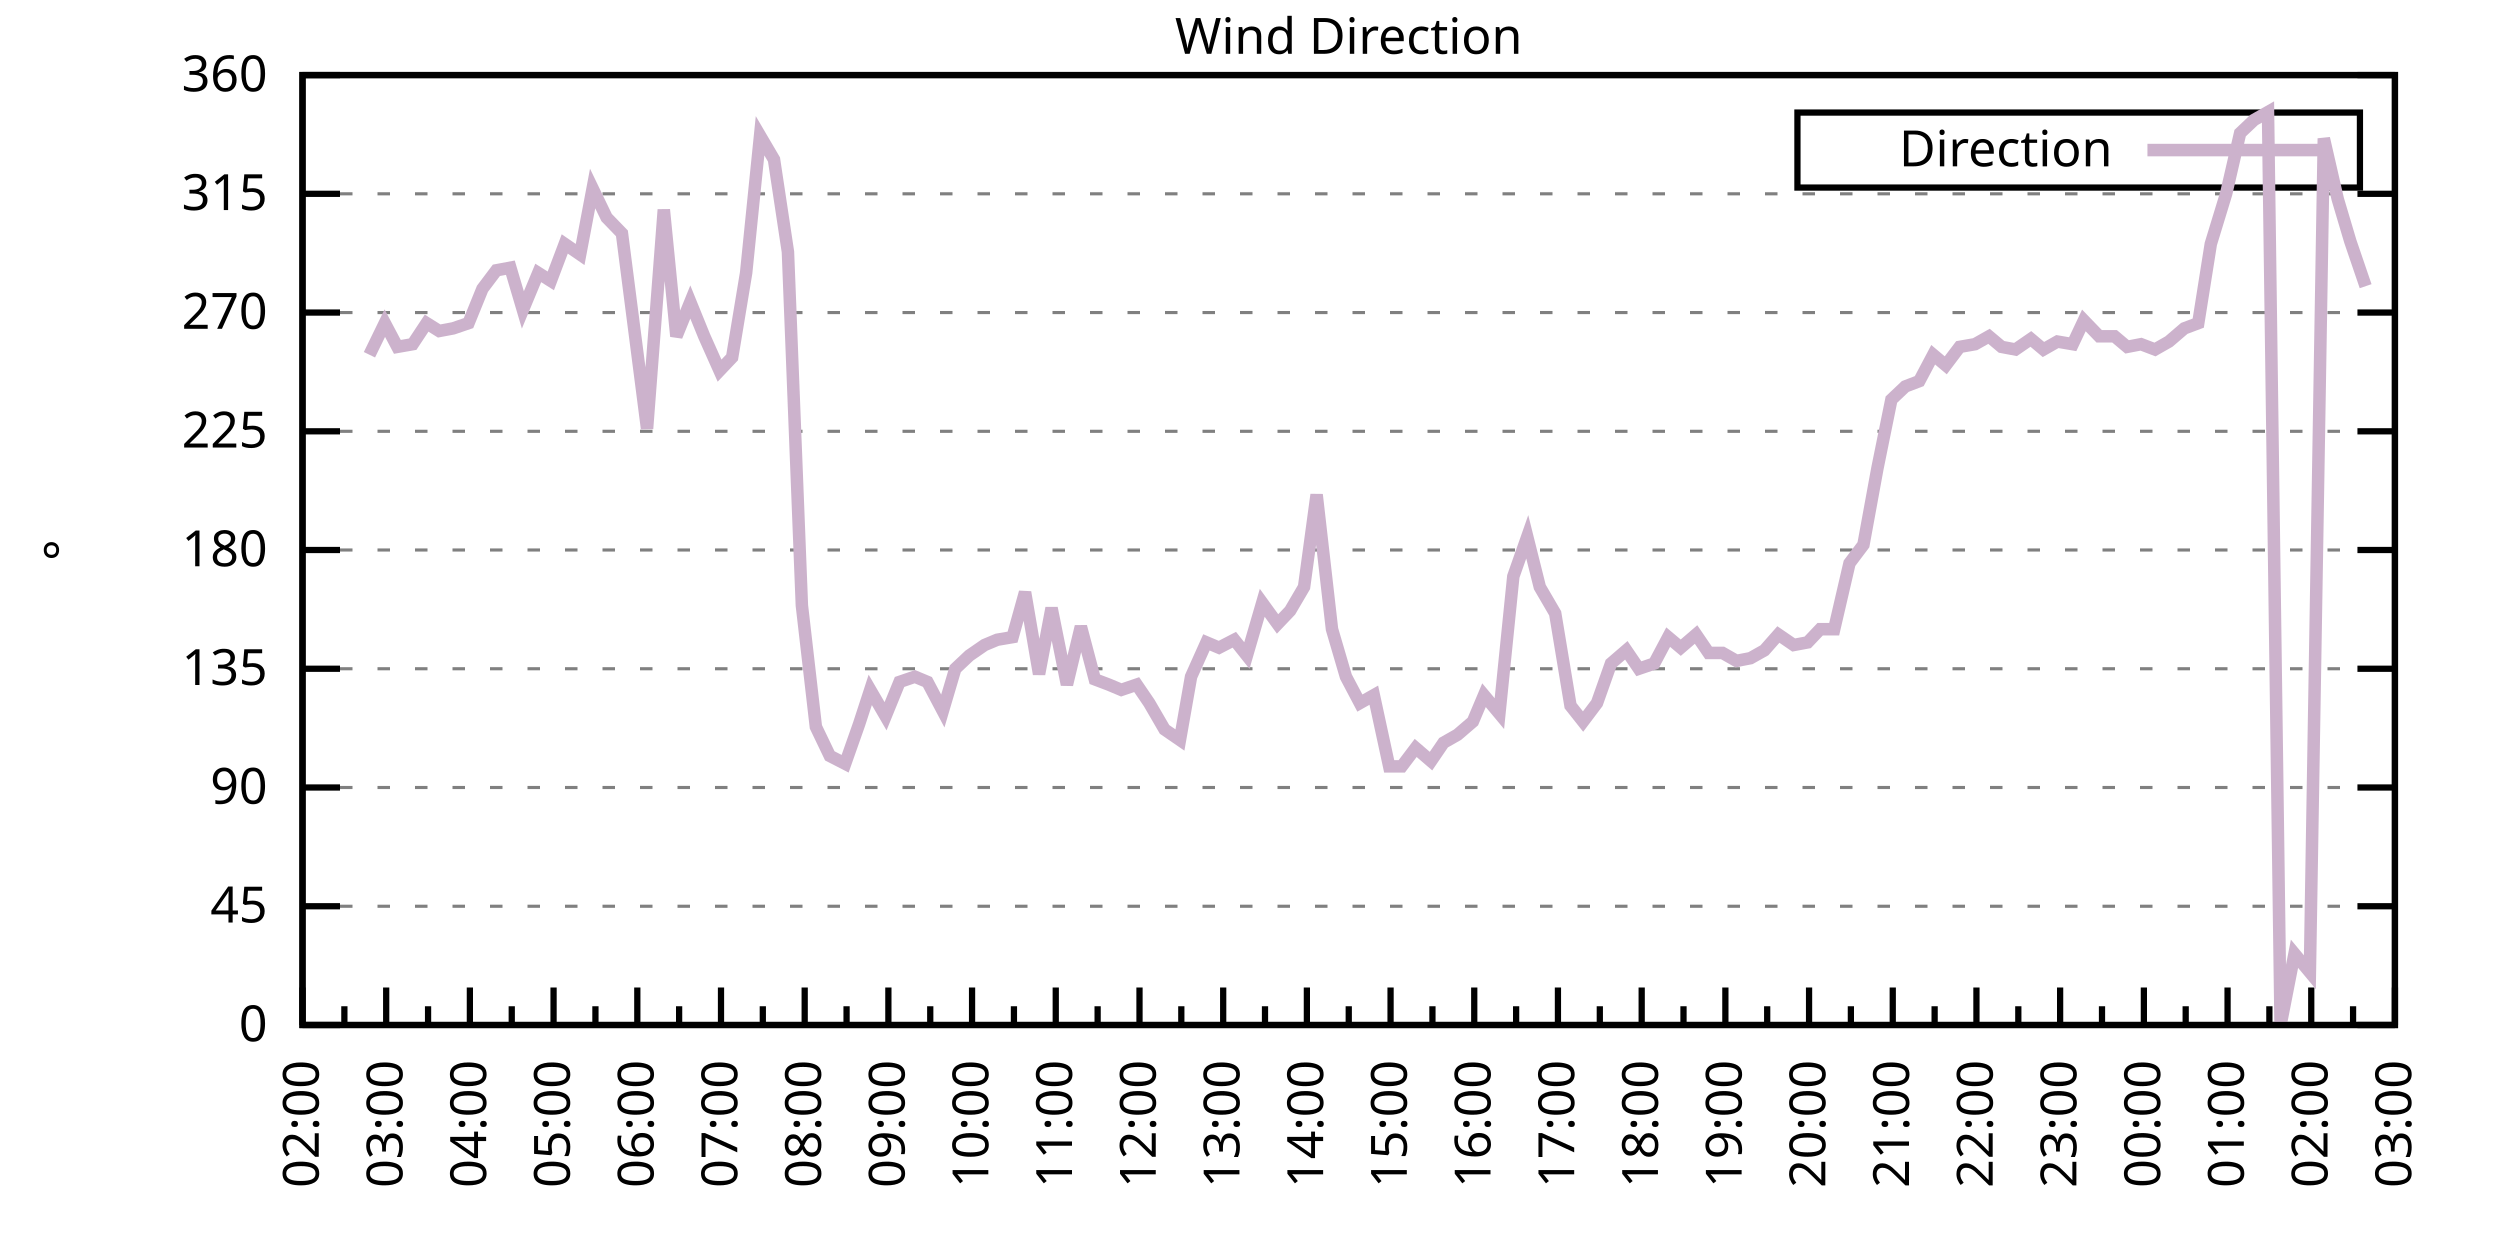
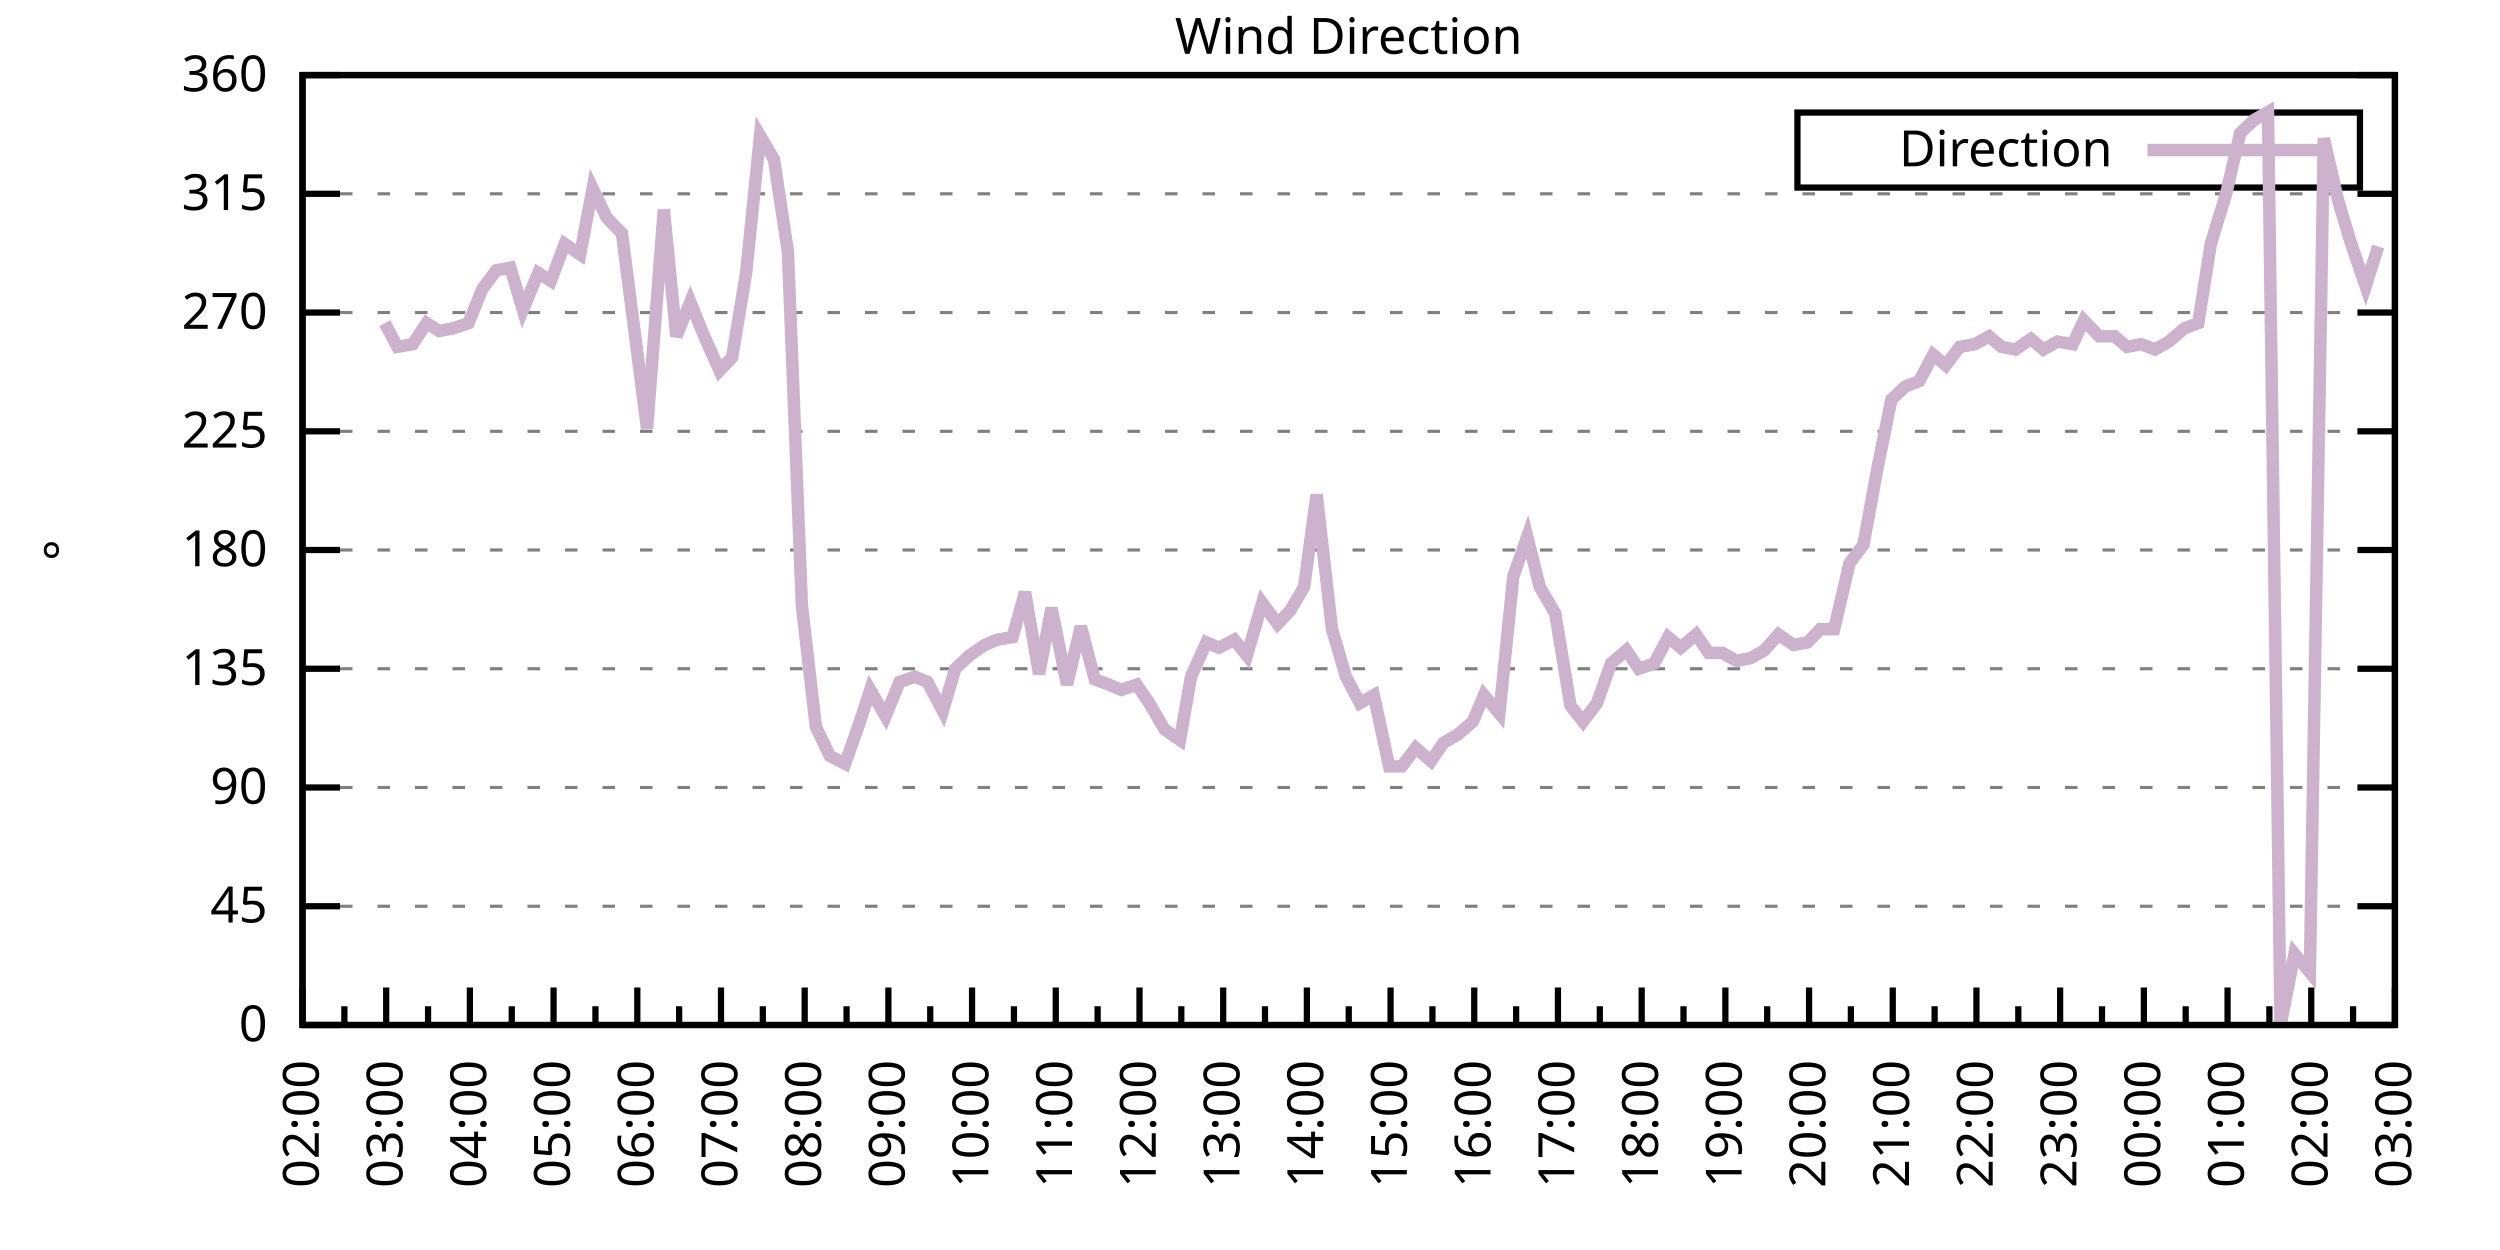
<svg xmlns="http://www.w3.org/2000/svg" xmlns:xlink="http://www.w3.org/1999/xlink" width="400" height="200" viewBox="0 0 400 200">
  <g id="gnuplot_canvas">
    <rect x="0" y="0" width="400" height="200" fill="none" />
    <defs>
      <circle id="gpDot" r="0.5" stroke-width="0.5" stroke="currentColor" />
      <path id="gpPt0" stroke-width="0.333" stroke="currentColor" d="M-1,0 h2 M0,-1 v2" />
      <path id="gpPt1" stroke-width="0.333" stroke="currentColor" d="M-1,-1 L1,1 M1,-1 L-1,1" />
      <path id="gpPt2" stroke-width="0.333" stroke="currentColor" d="M-1,0 L1,0 M0,-1 L0,1 M-1,-1 L1,1 M-1,1 L1,-1" />
      <rect id="gpPt3" stroke-width="0.333" stroke="currentColor" x="-1" y="-1" width="2" height="2" />
      <rect id="gpPt4" stroke-width="0.333" stroke="currentColor" fill="currentColor" x="-1" y="-1" width="2" height="2" />
      <circle id="gpPt5" stroke-width="0.333" stroke="currentColor" cx="0" cy="0" r="1" />
      <use xlink:href="#gpPt5" id="gpPt6" fill="currentColor" stroke="none" />
      <path id="gpPt7" stroke-width="0.333" stroke="currentColor" d="M0,-1.33 L-1.33,0.67 L1.33,0.67 z" />
      <use xlink:href="#gpPt7" id="gpPt8" fill="currentColor" stroke="none" />
      <use xlink:href="#gpPt7" id="gpPt9" stroke="currentColor" transform="rotate(180)" />
      <use xlink:href="#gpPt9" id="gpPt10" fill="currentColor" stroke="none" />
      <use xlink:href="#gpPt3" id="gpPt11" stroke="currentColor" transform="rotate(45)" />
      <use xlink:href="#gpPt11" id="gpPt12" fill="currentColor" stroke="none" />
      <path id="gpPt13" stroke-width="0.333" stroke="currentColor" d="M0,1.330 L1.265,0.411 L0.782,-1.067 L-0.782,-1.076 L-1.265,0.411 z" />
      <use xlink:href="#gpPt13" id="gpPt14" fill="currentColor" stroke="none" />
      <filter id="textbox" filterUnits="objectBoundingBox" x="0" y="0" height="1" width="1">
        <feFlood flood-color="white" flood-opacity="1" result="bgnd" />
        <feComposite in="SourceGraphic" in2="bgnd" operator="atop" />
      </filter>
      <filter id="greybox" filterUnits="objectBoundingBox" x="0" y="0" height="1" width="1">
        <feFlood flood-color="lightgrey" flood-opacity="1" result="grey" />
        <feComposite in="SourceGraphic" in2="grey" operator="atop" />
      </filter>
    </defs>
    <g fill="none" color="white" stroke="currentColor" stroke-width="1.00" stroke-linecap="butt" stroke-linejoin="miter">
</g>
    <g fill="none" color="black" stroke="currentColor" stroke-width="1.00" stroke-linecap="butt" stroke-linejoin="miter">
      <g stroke="none" shape-rendering="crispEdges">
        <polygon fill="rgb(255, 255, 255)" points="48.40,164.00 383.18,164.00 383.18,12.02 48.40,12.02 " />
      </g>
    </g>
    <g fill="none" color="black" stroke="currentColor" stroke-width="1.00" stroke-linecap="butt" stroke-linejoin="miter">
</g>
    <g fill="none" color="black" stroke="black" stroke-width="0.50" stroke-linecap="butt" stroke-linejoin="miter">
</g>
    <g fill="none" color="gray" stroke="currentColor" stroke-width="0.50" stroke-linecap="butt" stroke-linejoin="miter">
      <path stroke="gray" stroke-dasharray="2,4" class="gridline" d="M48.40,164.00 L383.19,164.00  " />
    </g>
    <g fill="none" color="gray" stroke="gray" stroke-width="1.00" stroke-linecap="butt" stroke-linejoin="miter">
</g>
    <g fill="none" color="black" stroke="currentColor" stroke-width="1.00" stroke-linecap="butt" stroke-linejoin="miter">
      <path stroke="black" d="M48.40,164.00 L54.40,164.00 M383.19,164.00 L377.19,164.00  " />
      <g transform="translate(42.80,166.60)" stroke="none" fill="black" font-family="Sans" font-size="8.00" text-anchor="end">
        <text>
          <tspan font-family="Sans"> 0</tspan>
        </text>
      </g>
    </g>
    <g fill="none" color="black" stroke="currentColor" stroke-width="1.00" stroke-linecap="butt" stroke-linejoin="miter">
</g>
    <g fill="none" color="black" stroke="black" stroke-width="0.50" stroke-linecap="butt" stroke-linejoin="miter">
</g>
    <g fill="none" color="gray" stroke="currentColor" stroke-width="0.50" stroke-linecap="butt" stroke-linejoin="miter">
      <path stroke="gray" stroke-dasharray="2,4" class="gridline" d="M48.40,145.00 L383.19,145.00  " />
    </g>
    <g fill="none" color="gray" stroke="gray" stroke-width="1.00" stroke-linecap="butt" stroke-linejoin="miter">
</g>
    <g fill="none" color="black" stroke="currentColor" stroke-width="1.00" stroke-linecap="butt" stroke-linejoin="miter">
      <path stroke="black" d="M48.40,145.00 L54.40,145.00 M383.19,145.00 L377.19,145.00  " />
      <g transform="translate(42.80,147.60)" stroke="none" fill="black" font-family="Sans" font-size="8.00" text-anchor="end">
        <text>
          <tspan font-family="Sans"> 45</tspan>
        </text>
      </g>
    </g>
    <g fill="none" color="black" stroke="currentColor" stroke-width="1.00" stroke-linecap="butt" stroke-linejoin="miter">
</g>
    <g fill="none" color="black" stroke="black" stroke-width="0.50" stroke-linecap="butt" stroke-linejoin="miter">
</g>
    <g fill="none" color="gray" stroke="currentColor" stroke-width="0.50" stroke-linecap="butt" stroke-linejoin="miter">
      <path stroke="gray" stroke-dasharray="2,4" class="gridline" d="M48.40,126.00 L383.19,126.00  " />
    </g>
    <g fill="none" color="gray" stroke="gray" stroke-width="1.00" stroke-linecap="butt" stroke-linejoin="miter">
</g>
    <g fill="none" color="black" stroke="currentColor" stroke-width="1.00" stroke-linecap="butt" stroke-linejoin="miter">
      <path stroke="black" d="M48.40,126.00 L54.40,126.00 M383.19,126.00 L377.19,126.00  " />
      <g transform="translate(42.80,128.60)" stroke="none" fill="black" font-family="Sans" font-size="8.00" text-anchor="end">
        <text>
          <tspan font-family="Sans"> 90</tspan>
        </text>
      </g>
    </g>
    <g fill="none" color="black" stroke="currentColor" stroke-width="1.00" stroke-linecap="butt" stroke-linejoin="miter">
</g>
    <g fill="none" color="black" stroke="black" stroke-width="0.50" stroke-linecap="butt" stroke-linejoin="miter">
</g>
    <g fill="none" color="gray" stroke="currentColor" stroke-width="0.50" stroke-linecap="butt" stroke-linejoin="miter">
      <path stroke="gray" stroke-dasharray="2,4" class="gridline" d="M48.40,107.00 L383.19,107.00  " />
    </g>
    <g fill="none" color="gray" stroke="gray" stroke-width="1.00" stroke-linecap="butt" stroke-linejoin="miter">
</g>
    <g fill="none" color="black" stroke="currentColor" stroke-width="1.00" stroke-linecap="butt" stroke-linejoin="miter">
      <path stroke="black" d="M48.40,107.00 L54.40,107.00 M383.19,107.00 L377.19,107.00  " />
      <g transform="translate(42.80,109.60)" stroke="none" fill="black" font-family="Sans" font-size="8.00" text-anchor="end">
        <text>
          <tspan font-family="Sans"> 135</tspan>
        </text>
      </g>
    </g>
    <g fill="none" color="black" stroke="currentColor" stroke-width="1.00" stroke-linecap="butt" stroke-linejoin="miter">
</g>
    <g fill="none" color="black" stroke="black" stroke-width="0.50" stroke-linecap="butt" stroke-linejoin="miter">
</g>
    <g fill="none" color="gray" stroke="currentColor" stroke-width="0.50" stroke-linecap="butt" stroke-linejoin="miter">
      <path stroke="gray" stroke-dasharray="2,4" class="gridline" d="M48.40,88.00 L383.19,88.00  " />
    </g>
    <g fill="none" color="gray" stroke="gray" stroke-width="1.00" stroke-linecap="butt" stroke-linejoin="miter">
</g>
    <g fill="none" color="black" stroke="currentColor" stroke-width="1.00" stroke-linecap="butt" stroke-linejoin="miter">
      <path stroke="black" d="M48.40,88.00 L54.40,88.00 M383.19,88.00 L377.19,88.00  " />
      <g transform="translate(42.80,90.60)" stroke="none" fill="black" font-family="Sans" font-size="8.00" text-anchor="end">
        <text>
          <tspan font-family="Sans"> 180</tspan>
        </text>
      </g>
    </g>
    <g fill="none" color="black" stroke="currentColor" stroke-width="1.00" stroke-linecap="butt" stroke-linejoin="miter">
</g>
    <g fill="none" color="black" stroke="black" stroke-width="0.50" stroke-linecap="butt" stroke-linejoin="miter">
</g>
    <g fill="none" color="gray" stroke="currentColor" stroke-width="0.50" stroke-linecap="butt" stroke-linejoin="miter">
      <path stroke="gray" stroke-dasharray="2,4" class="gridline" d="M48.40,69.01 L383.19,69.01  " />
    </g>
    <g fill="none" color="gray" stroke="gray" stroke-width="1.00" stroke-linecap="butt" stroke-linejoin="miter">
</g>
    <g fill="none" color="black" stroke="currentColor" stroke-width="1.00" stroke-linecap="butt" stroke-linejoin="miter">
      <path stroke="black" d="M48.40,69.01 L54.40,69.01 M383.19,69.01 L377.19,69.01  " />
      <g transform="translate(42.80,71.61)" stroke="none" fill="black" font-family="Sans" font-size="8.00" text-anchor="end">
        <text>
          <tspan font-family="Sans"> 225</tspan>
        </text>
      </g>
    </g>
    <g fill="none" color="black" stroke="currentColor" stroke-width="1.00" stroke-linecap="butt" stroke-linejoin="miter">
</g>
    <g fill="none" color="black" stroke="black" stroke-width="0.50" stroke-linecap="butt" stroke-linejoin="miter">
</g>
    <g fill="none" color="gray" stroke="currentColor" stroke-width="0.50" stroke-linecap="butt" stroke-linejoin="miter">
      <path stroke="gray" stroke-dasharray="2,4" class="gridline" d="M48.40,50.01 L383.19,50.01  " />
    </g>
    <g fill="none" color="gray" stroke="gray" stroke-width="1.00" stroke-linecap="butt" stroke-linejoin="miter">
</g>
    <g fill="none" color="black" stroke="currentColor" stroke-width="1.00" stroke-linecap="butt" stroke-linejoin="miter">
      <path stroke="black" d="M48.40,50.01 L54.40,50.01 M383.19,50.01 L377.19,50.01  " />
      <g transform="translate(42.80,52.61)" stroke="none" fill="black" font-family="Sans" font-size="8.00" text-anchor="end">
        <text>
          <tspan font-family="Sans"> 270</tspan>
        </text>
      </g>
    </g>
    <g fill="none" color="black" stroke="currentColor" stroke-width="1.00" stroke-linecap="butt" stroke-linejoin="miter">
</g>
    <g fill="none" color="black" stroke="black" stroke-width="0.50" stroke-linecap="butt" stroke-linejoin="miter">
</g>
    <g fill="none" color="gray" stroke="currentColor" stroke-width="0.50" stroke-linecap="butt" stroke-linejoin="miter">
      <path stroke="gray" stroke-dasharray="2,4" class="gridline" d="M48.40,31.01 L383.19,31.01  " />
    </g>
    <g fill="none" color="gray" stroke="gray" stroke-width="1.00" stroke-linecap="butt" stroke-linejoin="miter">
</g>
    <g fill="none" color="black" stroke="currentColor" stroke-width="1.00" stroke-linecap="butt" stroke-linejoin="miter">
      <path stroke="black" d="M48.40,31.01 L54.40,31.01 M383.19,31.01 L377.19,31.01  " />
      <g transform="translate(42.80,33.61)" stroke="none" fill="black" font-family="Sans" font-size="8.00" text-anchor="end">
        <text>
          <tspan font-family="Sans"> 315</tspan>
        </text>
      </g>
    </g>
    <g fill="none" color="black" stroke="currentColor" stroke-width="1.00" stroke-linecap="butt" stroke-linejoin="miter">
</g>
    <g fill="none" color="black" stroke="black" stroke-width="0.50" stroke-linecap="butt" stroke-linejoin="miter">
</g>
    <g fill="none" color="gray" stroke="currentColor" stroke-width="0.50" stroke-linecap="butt" stroke-linejoin="miter">
      <path stroke="gray" stroke-dasharray="2,4" class="gridline" d="M48.40,12.01 L383.19,12.01  " />
    </g>
    <g fill="none" color="gray" stroke="gray" stroke-width="1.00" stroke-linecap="butt" stroke-linejoin="miter">
</g>
    <g fill="none" color="black" stroke="currentColor" stroke-width="1.00" stroke-linecap="butt" stroke-linejoin="miter">
      <path stroke="black" d="M48.40,12.01 L54.40,12.01 M383.19,12.01 L377.19,12.01  " />
      <g transform="translate(42.80,14.61)" stroke="none" fill="black" font-family="Sans" font-size="8.00" text-anchor="end">
        <text>
          <tspan font-family="Sans"> 360</tspan>
        </text>
      </g>
    </g>
    <g fill="none" color="black" stroke="currentColor" stroke-width="1.00" stroke-linecap="butt" stroke-linejoin="miter">
      <path stroke="black" d="M48.40,164.00 L48.40,158.00  " />
      <g transform="translate(51.00,169.60) rotate(270)" stroke="none" fill="black" font-family="Sans" font-size="8.00" text-anchor="end">
        <text>
          <tspan font-family="Sans">02:00</tspan>
        </text>
      </g>
    </g>
    <g fill="none" color="black" stroke="currentColor" stroke-width="1.00" stroke-linecap="butt" stroke-linejoin="miter">
      <path stroke="black" d="M55.10,164.00 L55.10,161.00 M61.79,164.00 L61.79,158.00  " />
      <g transform="translate(64.39,169.60) rotate(270)" stroke="none" fill="black" font-family="Sans" font-size="8.00" text-anchor="end">
        <text>
          <tspan font-family="Sans">03:00</tspan>
        </text>
      </g>
    </g>
    <g fill="none" color="black" stroke="currentColor" stroke-width="1.00" stroke-linecap="butt" stroke-linejoin="miter">
      <path stroke="black" d="M68.49,164.00 L68.49,161.00 M75.18,164.00 L75.18,158.00  " />
      <g transform="translate(77.78,169.60) rotate(270)" stroke="none" fill="black" font-family="Sans" font-size="8.00" text-anchor="end">
        <text>
          <tspan font-family="Sans">04:00</tspan>
        </text>
      </g>
    </g>
    <g fill="none" color="black" stroke="currentColor" stroke-width="1.00" stroke-linecap="butt" stroke-linejoin="miter">
      <path stroke="black" d="M81.88,164.00 L81.88,161.00 M88.57,164.00 L88.57,158.00  " />
      <g transform="translate(91.17,169.60) rotate(270)" stroke="none" fill="black" font-family="Sans" font-size="8.00" text-anchor="end">
        <text>
          <tspan font-family="Sans">05:00</tspan>
        </text>
      </g>
    </g>
    <g fill="none" color="black" stroke="currentColor" stroke-width="1.00" stroke-linecap="butt" stroke-linejoin="miter">
      <path stroke="black" d="M95.27,164.00 L95.27,161.00 M101.97,164.00 L101.97,158.00  " />
      <g transform="translate(104.57,169.60) rotate(270)" stroke="none" fill="black" font-family="Sans" font-size="8.00" text-anchor="end">
        <text>
          <tspan font-family="Sans">06:00</tspan>
        </text>
      </g>
    </g>
    <g fill="none" color="black" stroke="currentColor" stroke-width="1.00" stroke-linecap="butt" stroke-linejoin="miter">
      <path stroke="black" d="M108.66,164.00 L108.66,161.00 M115.36,164.00 L115.36,158.00  " />
      <g transform="translate(117.96,169.60) rotate(270)" stroke="none" fill="black" font-family="Sans" font-size="8.00" text-anchor="end">
        <text>
          <tspan font-family="Sans">07:00</tspan>
        </text>
      </g>
    </g>
    <g fill="none" color="black" stroke="currentColor" stroke-width="1.00" stroke-linecap="butt" stroke-linejoin="miter">
      <path stroke="black" d="M122.05,164.00 L122.05,161.00 M128.75,164.00 L128.75,158.00  " />
      <g transform="translate(131.35,169.60) rotate(270)" stroke="none" fill="black" font-family="Sans" font-size="8.00" text-anchor="end">
        <text>
          <tspan font-family="Sans">08:00</tspan>
        </text>
      </g>
    </g>
    <g fill="none" color="black" stroke="currentColor" stroke-width="1.00" stroke-linecap="butt" stroke-linejoin="miter">
      <path stroke="black" d="M135.45,164.00 L135.45,161.00 M142.14,164.00 L142.14,158.00  " />
      <g transform="translate(144.74,169.60) rotate(270)" stroke="none" fill="black" font-family="Sans" font-size="8.00" text-anchor="end">
        <text>
          <tspan font-family="Sans">09:00</tspan>
        </text>
      </g>
    </g>
    <g fill="none" color="black" stroke="currentColor" stroke-width="1.00" stroke-linecap="butt" stroke-linejoin="miter">
      <path stroke="black" d="M148.84,164.00 L148.84,161.00 M155.53,164.00 L155.53,158.00  " />
      <g transform="translate(158.13,169.60) rotate(270)" stroke="none" fill="black" font-family="Sans" font-size="8.00" text-anchor="end">
        <text>
          <tspan font-family="Sans">10:00</tspan>
        </text>
      </g>
    </g>
    <g fill="none" color="black" stroke="currentColor" stroke-width="1.00" stroke-linecap="butt" stroke-linejoin="miter">
      <path stroke="black" d="M162.23,164.00 L162.23,161.00 M168.92,164.00 L168.92,158.00  " />
      <g transform="translate(171.52,169.60) rotate(270)" stroke="none" fill="black" font-family="Sans" font-size="8.00" text-anchor="end">
        <text>
          <tspan font-family="Sans">11:00</tspan>
        </text>
      </g>
    </g>
    <g fill="none" color="black" stroke="currentColor" stroke-width="1.00" stroke-linecap="butt" stroke-linejoin="miter">
      <path stroke="black" d="M175.62,164.00 L175.62,161.00 M182.32,164.00 L182.32,158.00  " />
      <g transform="translate(184.92,169.60) rotate(270)" stroke="none" fill="black" font-family="Sans" font-size="8.00" text-anchor="end">
        <text>
          <tspan font-family="Sans">12:00</tspan>
        </text>
      </g>
    </g>
    <g fill="none" color="black" stroke="currentColor" stroke-width="1.00" stroke-linecap="butt" stroke-linejoin="miter">
      <path stroke="black" d="M189.01,164.00 L189.01,161.00 M195.71,164.00 L195.71,158.00  " />
      <g transform="translate(198.31,169.60) rotate(270)" stroke="none" fill="black" font-family="Sans" font-size="8.00" text-anchor="end">
        <text>
          <tspan font-family="Sans">13:00</tspan>
        </text>
      </g>
    </g>
    <g fill="none" color="black" stroke="currentColor" stroke-width="1.00" stroke-linecap="butt" stroke-linejoin="miter">
      <path stroke="black" d="M202.40,164.00 L202.40,161.00 M209.10,164.00 L209.10,158.00  " />
      <g transform="translate(211.70,169.60) rotate(270)" stroke="none" fill="black" font-family="Sans" font-size="8.00" text-anchor="end">
        <text>
          <tspan font-family="Sans">14:00</tspan>
        </text>
      </g>
    </g>
    <g fill="none" color="black" stroke="currentColor" stroke-width="1.00" stroke-linecap="butt" stroke-linejoin="miter">
      <path stroke="black" d="M215.80,164.00 L215.80,161.00 M222.49,164.00 L222.49,158.00  " />
      <g transform="translate(225.09,169.60) rotate(270)" stroke="none" fill="black" font-family="Sans" font-size="8.00" text-anchor="end">
        <text>
          <tspan font-family="Sans">15:00</tspan>
        </text>
      </g>
    </g>
    <g fill="none" color="black" stroke="currentColor" stroke-width="1.00" stroke-linecap="butt" stroke-linejoin="miter">
      <path stroke="black" d="M229.19,164.00 L229.19,161.00 M235.88,164.00 L235.88,158.00  " />
      <g transform="translate(238.48,169.60) rotate(270)" stroke="none" fill="black" font-family="Sans" font-size="8.00" text-anchor="end">
        <text>
          <tspan font-family="Sans">16:00</tspan>
        </text>
      </g>
    </g>
    <g fill="none" color="black" stroke="currentColor" stroke-width="1.00" stroke-linecap="butt" stroke-linejoin="miter">
      <path stroke="black" d="M242.58,164.00 L242.58,161.00 M249.27,164.00 L249.27,158.00  " />
      <g transform="translate(251.87,169.60) rotate(270)" stroke="none" fill="black" font-family="Sans" font-size="8.00" text-anchor="end">
        <text>
          <tspan font-family="Sans">17:00</tspan>
        </text>
      </g>
    </g>
    <g fill="none" color="black" stroke="currentColor" stroke-width="1.00" stroke-linecap="butt" stroke-linejoin="miter">
      <path stroke="black" d="M255.97,164.00 L255.97,161.00 M262.67,164.00 L262.67,158.00  " />
      <g transform="translate(265.27,169.60) rotate(270)" stroke="none" fill="black" font-family="Sans" font-size="8.00" text-anchor="end">
        <text>
          <tspan font-family="Sans">18:00</tspan>
        </text>
      </g>
    </g>
    <g fill="none" color="black" stroke="currentColor" stroke-width="1.00" stroke-linecap="butt" stroke-linejoin="miter">
      <path stroke="black" d="M269.36,164.00 L269.36,161.00 M276.06,164.00 L276.06,158.00  " />
      <g transform="translate(278.66,169.60) rotate(270)" stroke="none" fill="black" font-family="Sans" font-size="8.00" text-anchor="end">
        <text>
          <tspan font-family="Sans">19:00</tspan>
        </text>
      </g>
    </g>
    <g fill="none" color="black" stroke="currentColor" stroke-width="1.00" stroke-linecap="butt" stroke-linejoin="miter">
      <path stroke="black" d="M282.75,164.00 L282.75,161.00 M289.45,164.00 L289.45,158.00  " />
      <g transform="translate(292.05,169.60) rotate(270)" stroke="none" fill="black" font-family="Sans" font-size="8.00" text-anchor="end">
        <text>
          <tspan font-family="Sans">20:00</tspan>
        </text>
      </g>
    </g>
    <g fill="none" color="black" stroke="currentColor" stroke-width="1.00" stroke-linecap="butt" stroke-linejoin="miter">
      <path stroke="black" d="M296.14,164.00 L296.14,161.00 M302.84,164.00 L302.84,158.00  " />
      <g transform="translate(305.44,169.60) rotate(270)" stroke="none" fill="black" font-family="Sans" font-size="8.00" text-anchor="end">
        <text>
          <tspan font-family="Sans">21:00</tspan>
        </text>
      </g>
    </g>
    <g fill="none" color="black" stroke="currentColor" stroke-width="1.00" stroke-linecap="butt" stroke-linejoin="miter">
      <path stroke="black" d="M309.54,164.00 L309.54,161.00 M316.23,164.00 L316.23,158.00  " />
      <g transform="translate(318.83,169.60) rotate(270)" stroke="none" fill="black" font-family="Sans" font-size="8.00" text-anchor="end">
        <text>
          <tspan font-family="Sans">22:00</tspan>
        </text>
      </g>
    </g>
    <g fill="none" color="black" stroke="currentColor" stroke-width="1.00" stroke-linecap="butt" stroke-linejoin="miter">
      <path stroke="black" d="M322.93,164.00 L322.93,161.00 M329.62,164.00 L329.62,158.00  " />
      <g transform="translate(332.22,169.60) rotate(270)" stroke="none" fill="black" font-family="Sans" font-size="8.00" text-anchor="end">
        <text>
          <tspan font-family="Sans">23:00</tspan>
        </text>
      </g>
    </g>
    <g fill="none" color="black" stroke="currentColor" stroke-width="1.00" stroke-linecap="butt" stroke-linejoin="miter">
      <path stroke="black" d="M336.32,164.00 L336.32,161.00 M343.02,164.00 L343.02,158.00  " />
      <g transform="translate(345.62,169.60) rotate(270)" stroke="none" fill="black" font-family="Sans" font-size="8.00" text-anchor="end">
        <text>
          <tspan font-family="Sans">00:00</tspan>
        </text>
      </g>
    </g>
    <g fill="none" color="black" stroke="currentColor" stroke-width="1.00" stroke-linecap="butt" stroke-linejoin="miter">
      <path stroke="black" d="M349.71,164.00 L349.71,161.00 M356.41,164.00 L356.41,158.00  " />
      <g transform="translate(359.01,169.60) rotate(270)" stroke="none" fill="black" font-family="Sans" font-size="8.00" text-anchor="end">
        <text>
          <tspan font-family="Sans">01:00</tspan>
        </text>
      </g>
    </g>
    <g fill="none" color="black" stroke="currentColor" stroke-width="1.00" stroke-linecap="butt" stroke-linejoin="miter">
      <path stroke="black" d="M363.10,164.00 L363.10,161.00 M369.80,164.00 L369.80,158.00  " />
      <g transform="translate(372.40,169.60) rotate(270)" stroke="none" fill="black" font-family="Sans" font-size="8.00" text-anchor="end">
        <text>
          <tspan font-family="Sans">02:00</tspan>
        </text>
      </g>
    </g>
    <g fill="none" color="black" stroke="currentColor" stroke-width="1.00" stroke-linecap="butt" stroke-linejoin="miter">
      <path stroke="black" d="M376.49,164.00 L376.49,161.00 M383.19,164.00 L383.19,158.00  " />
      <g transform="translate(385.79,169.60) rotate(270)" stroke="none" fill="black" font-family="Sans" font-size="8.00" text-anchor="end">
        <text>
          <tspan font-family="Sans">03:00</tspan>
        </text>
      </g>
    </g>
    <g fill="none" color="black" stroke="currentColor" stroke-width="1.00" stroke-linecap="butt" stroke-linejoin="miter">
</g>
    <g fill="none" color="black" stroke="currentColor" stroke-width="1.00" stroke-linecap="butt" stroke-linejoin="miter">
      <path stroke="black" d="M48.40,12.01 L48.40,164.00 L383.19,164.00 L383.19,12.01 L48.40,12.01 Z  " />
    </g>
    <g fill="none" color="black" stroke="currentColor" stroke-width="1.00" stroke-linecap="butt" stroke-linejoin="miter">
      <g transform="translate(12.80,88.01) rotate(270)" stroke="none" fill="black" font-family="Sans" font-size="8.00" text-anchor="middle">
        <text>
          <tspan font-family="Sans">°</tspan>
        </text>
      </g>
    </g>
    <g fill="none" color="black" stroke="currentColor" stroke-width="1.00" stroke-linecap="butt" stroke-linejoin="miter">
</g>
    <g fill="none" color="black" stroke="currentColor" stroke-width="1.00" stroke-linecap="butt" stroke-linejoin="miter">
      <path stroke="black" d="M287.59,30.01 L287.59,18.01 L377.59,18.01 L377.59,30.01 L287.59,30.01 Z  " />
    </g>
    <g id="Wind_direction_plot_1">
      <g fill="none" color="white" stroke="black" stroke-width="2.00" stroke-linecap="butt" stroke-linejoin="miter">
</g>
      <g fill="none" color="black" stroke="currentColor" stroke-width="2.00" stroke-linecap="butt" stroke-linejoin="miter">
        <g transform="translate(337.99,26.61)" stroke="none" fill="black" font-family="Sans" font-size="8.00" text-anchor="end">
          <text>
            <tspan font-family="Sans">Direction</tspan>
          </text>
        </g>
      </g>
      <g fill="none" color="black" stroke="currentColor" stroke-width="2.00" stroke-linecap="butt" stroke-linejoin="miter">
-         <path stroke="rgb(204, 178, 204)" d="M343.59,24.01 L371.99,24.01 M59.11,56.76 L61.57,51.70 L63.58,55.50 L66.03,55.07 L68.26,51.70 L70.27,52.96   L72.50,52.54 L74.96,51.70 L77.19,46.21 L79.42,43.25 L81.66,42.83 L83.66,49.59 L86.12,43.67 L88.13,44.94   L90.36,39.03 L92.82,40.72 L94.82,30.16 L97.06,34.81 L99.51,37.34 L103.53,68.58 L106.21,33.54 L108.22,53.81   L110.45,48.32 L112.68,53.81 L115.13,59.30 L117.14,57.18 L119.38,43.67 L121.61,21.72 L123.84,25.52 L126.07,40.30   L128.30,96.87 L130.54,116.29 L132.77,120.94 L135.22,122.20 L137.45,115.87 L139.24,110.38 L141.69,114.60 L143.93,109.11   L146.38,108.27 L148.39,109.11 L150.85,113.76 L152.85,107.00 L155.09,104.89 L157.54,103.20 L159.55,102.36 L162.01,101.94   L164.01,94.76 L166.25,107.85 L168.25,97.29 L170.71,109.54 L172.94,100.25 L175.17,108.69 L177.41,109.54 L179.41,110.38   L181.87,109.54 L183.88,112.49 L186.33,116.71 L188.79,118.40 L190.57,108.27 L193.03,102.78 L195.04,103.63 L197.49,102.36   L199.50,104.89 L201.96,96.45 L204.41,99.83 L206.42,97.72 L208.65,93.92 L210.66,79.14 L213.12,100.67 L215.35,108.27   L217.58,112.49 L219.81,111.23 L222.27,122.62 L224.28,122.62 L226.51,119.67 L228.96,121.78 L230.97,118.83 L233.20,117.56   L235.66,115.45 L237.44,111.23 L239.90,114.18 L242.13,92.23 L244.36,85.89 L246.37,93.92 L248.83,98.14 L251.28,112.91   L253.29,115.45 L255.52,112.49 L257.76,106.16 L260.21,104.05 L262.22,107.00 L264.67,106.16 L266.91,101.94 L268.92,103.63   L271.37,101.52 L273.38,104.47 L275.61,104.47 L277.84,105.74 L280.07,105.31 L282.31,104.05 L284.54,101.52 L286.99,103.20   L289.23,102.78 L291.23,100.67 L293.47,100.67 L295.92,90.12 L298.15,87.16 L300.39,74.92 L302.62,63.94 L304.85,61.83   L307.08,60.98 L309.31,56.76 L311.32,58.45 L313.55,55.50 L316.01,55.07 L318.24,53.81 L320.25,55.50 L322.48,55.92   L324.94,54.23 L326.95,55.92 L329.18,54.65 L331.63,55.07 L333.42,51.27 L335.87,53.81 L338.33,53.81 L340.34,55.50   L342.57,55.07 L344.80,55.92 L347.03,54.65 L349.49,52.54 L351.72,51.70 L353.73,39.03 L356.18,31.01 L358.42,21.30   L360.65,19.19 L362.88,17.92 L364.89,164.00 L367.12,152.60 L369.58,155.56 L371.81,22.14 L374.04,31.85 L376.05,38.61   L378.50,45.79  " />
+         <path stroke="rgb(204, 178, 204)" d="M343.59,24.01 L371.99,24.01 M61.57,51.70 L63.58,55.50 L66.03,55.07 L68.26,51.70 L70.27,52.96 L72.50,52.54   L74.96,51.70 L77.19,46.21 L79.42,43.25 L81.66,42.83 L83.66,49.59 L86.12,43.67 L88.13,44.94 L90.36,39.03   L92.82,40.72 L94.82,30.16 L97.06,34.81 L99.51,37.34 L103.53,68.58 L106.21,33.54 L108.22,53.81 L110.45,48.32   L112.68,53.81 L115.13,59.30 L117.14,57.18 L119.38,43.67 L121.61,21.72 L123.84,25.52 L126.07,40.30 L128.30,96.87   L130.54,116.29 L132.77,120.94 L135.22,122.20 L137.45,115.87 L139.24,110.38 L141.69,114.60 L143.93,109.11 L146.38,108.27   L148.39,109.11 L150.85,113.76 L152.85,107.00 L155.09,104.89 L157.54,103.20 L159.55,102.36 L162.01,101.94 L164.01,94.76   L166.25,107.85 L168.25,97.29 L170.71,109.54 L172.94,100.25 L175.17,108.69 L177.41,109.54 L179.41,110.38 L181.87,109.54   L183.88,112.49 L186.33,116.71 L188.79,118.40 L190.57,108.27 L193.03,102.78 L195.04,103.63 L197.49,102.36 L199.50,104.89   L201.96,96.45 L204.41,99.83 L206.42,97.72 L208.65,93.92 L210.66,79.14 L213.12,100.67 L215.35,108.27 L217.58,112.49   L219.81,111.23 L222.27,122.62 L224.28,122.62 L226.51,119.67 L228.96,121.78 L230.97,118.83 L233.20,117.56 L235.66,115.45   L237.44,111.23 L239.90,114.18 L242.13,92.23 L244.36,85.89 L246.37,93.92 L248.83,98.14 L251.28,112.91 L253.29,115.45   L255.52,112.49 L257.76,106.16 L260.21,104.05 L262.22,107.00 L264.67,106.16 L266.91,101.94 L268.92,103.63 L271.37,101.52   L273.38,104.47 L275.61,104.47 L277.84,105.74 L280.07,105.31 L282.31,104.05 L284.54,101.52 L286.99,103.20 L289.23,102.78   L291.23,100.67 L293.47,100.67 L295.92,90.12 L298.15,87.16 L300.39,74.92 L302.62,63.94 L304.85,61.83 L307.08,60.98   L309.31,56.76 L311.32,58.45 L313.55,55.50 L316.01,55.07 L318.24,53.81 L320.25,55.50 L322.48,55.92 L324.94,54.23   L326.95,55.92 L329.18,54.65 L331.63,55.07 L333.42,51.27 L335.87,53.81 L338.33,53.81 L340.34,55.50 L342.57,55.07   L344.80,55.92 L347.03,54.65 L349.49,52.54 L351.72,51.70 L353.73,39.03 L356.18,31.01 L358.42,21.30 L360.65,19.19   L362.88,17.92 L364.89,164.00 L367.12,152.60 L369.58,155.56 L371.81,22.14 L374.04,31.85 L376.05,38.61 L378.50,45.79   L380.51,39.45  " />
      </g>
    </g>
    <g fill="none" color="black" stroke="currentColor" stroke-width="2.00" stroke-linecap="butt" stroke-linejoin="miter">
</g>
    <g fill="none" color="black" stroke="black" stroke-width="1.00" stroke-linecap="butt" stroke-linejoin="miter">
</g>
    <g fill="none" color="black" stroke="currentColor" stroke-width="1.00" stroke-linecap="butt" stroke-linejoin="miter">
      <path stroke="black" d="M48.40,12.01 L48.40,164.00 L383.19,164.00 L383.19,12.01 L48.40,12.01 Z  " />
    </g>
    <g fill="none" color="black" stroke="currentColor" stroke-width="1.00" stroke-linecap="butt" stroke-linejoin="miter">
      <g transform="translate(215.79,8.61)" stroke="none" fill="black" font-family="Sans" font-size="8.00" text-anchor="middle">
        <text>
          <tspan font-family="Sans">Wind Direction</tspan>
        </text>
      </g>
    </g>
    <g fill="none" color="black" stroke="currentColor" stroke-width="1.00" stroke-linecap="butt" stroke-linejoin="miter">
</g>
  </g>
</svg>
